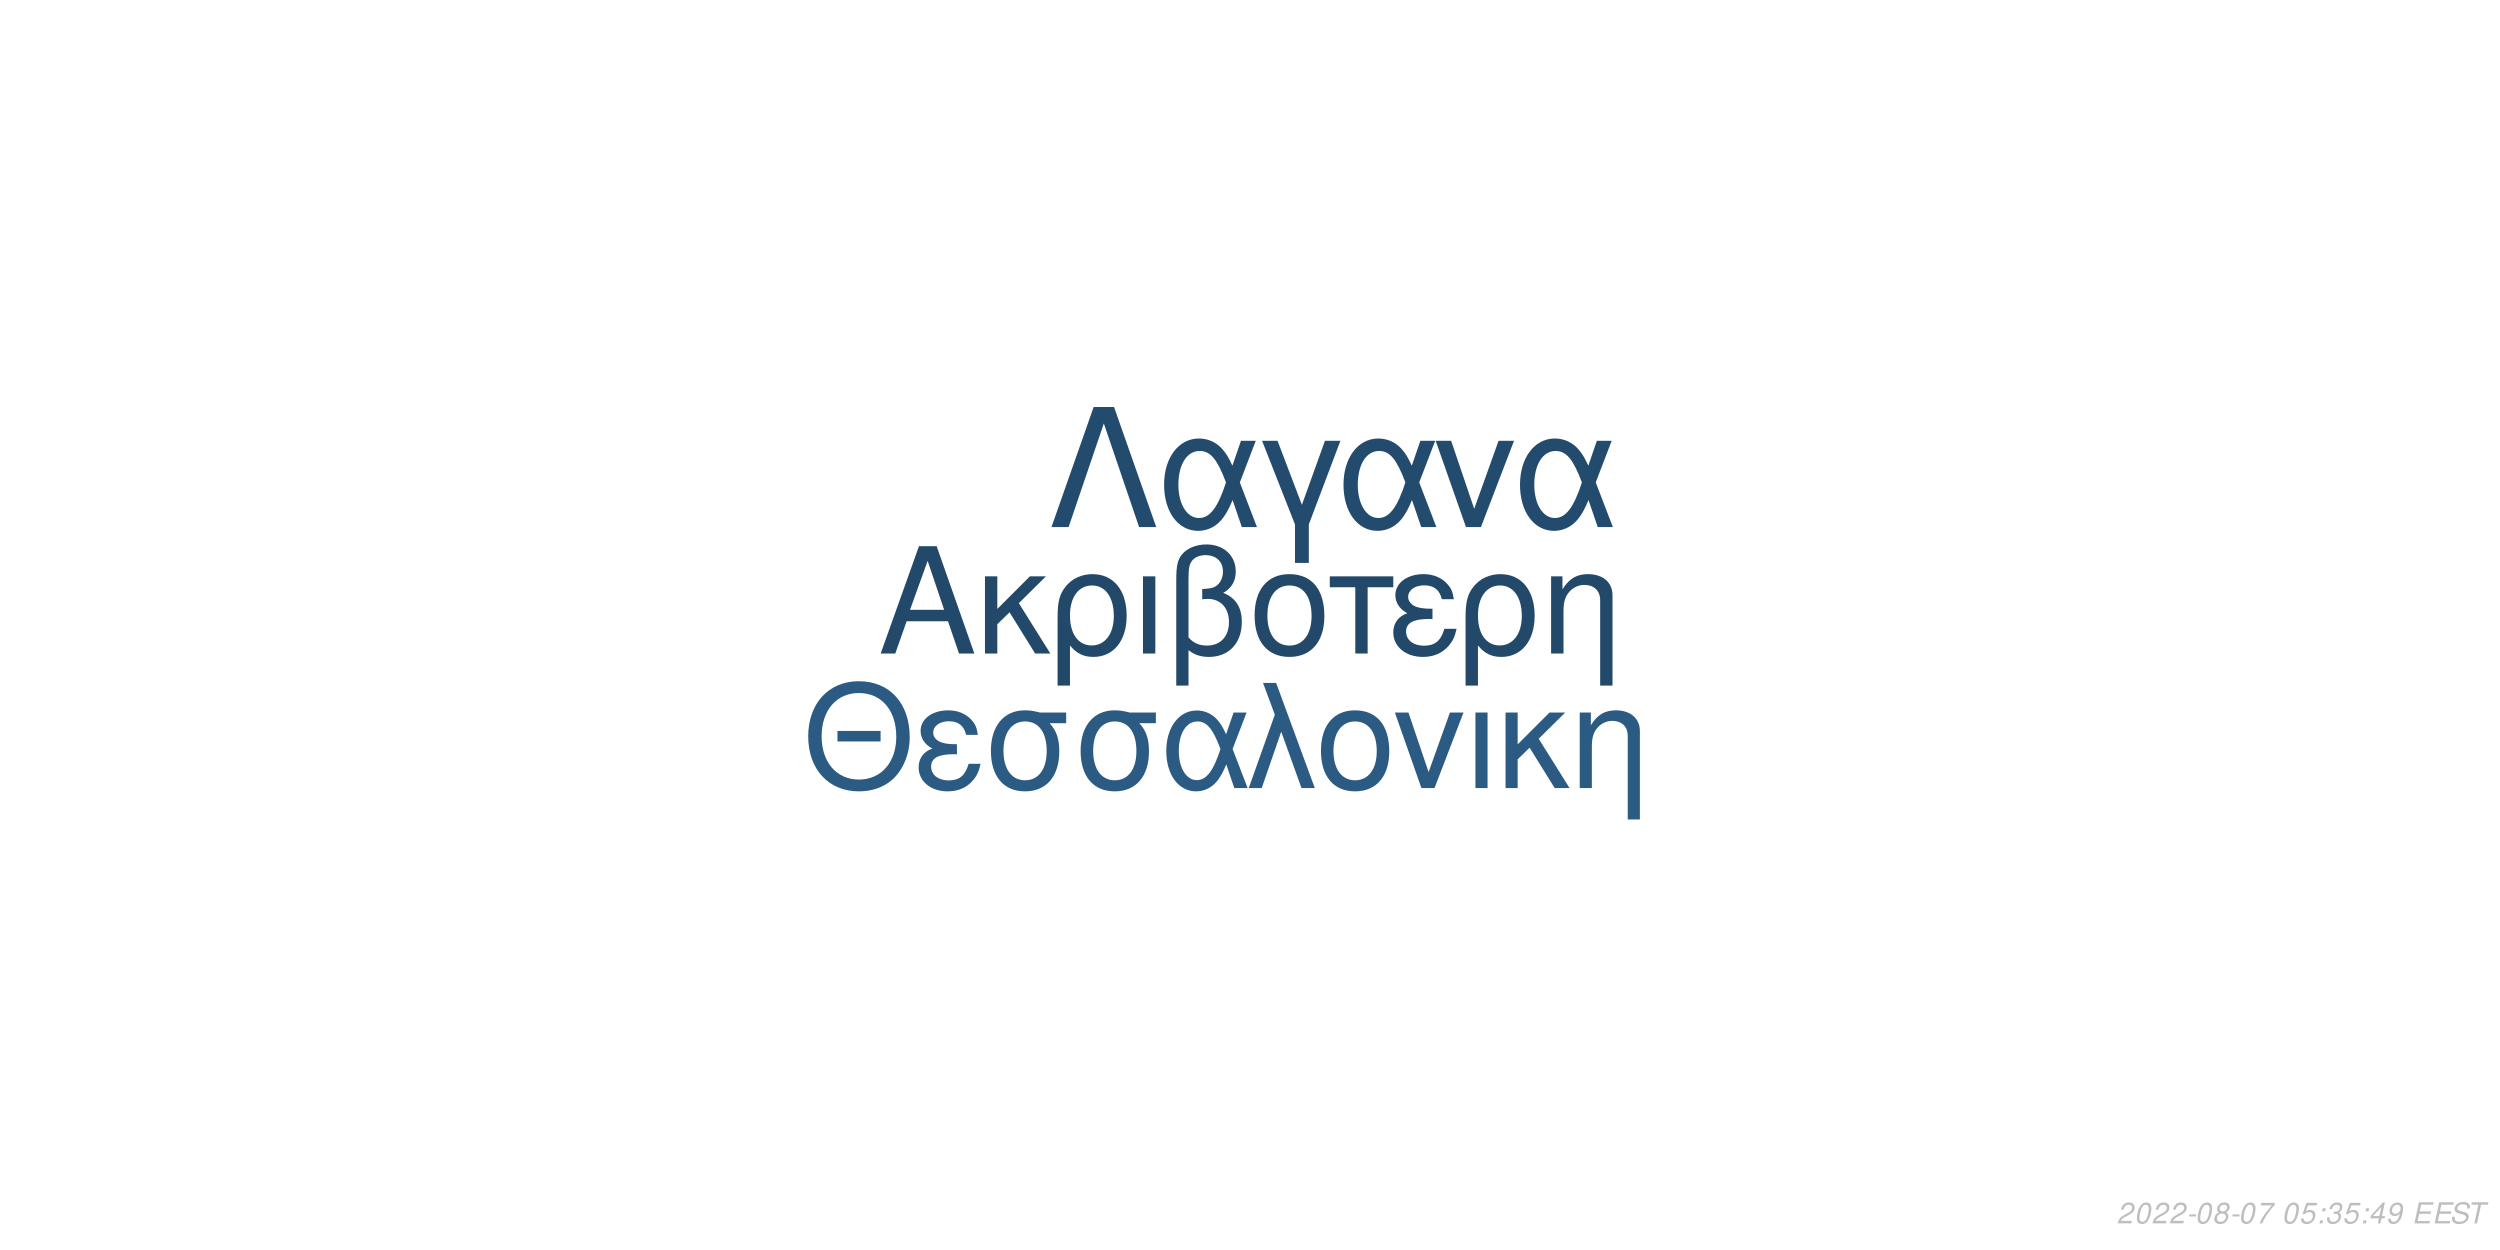
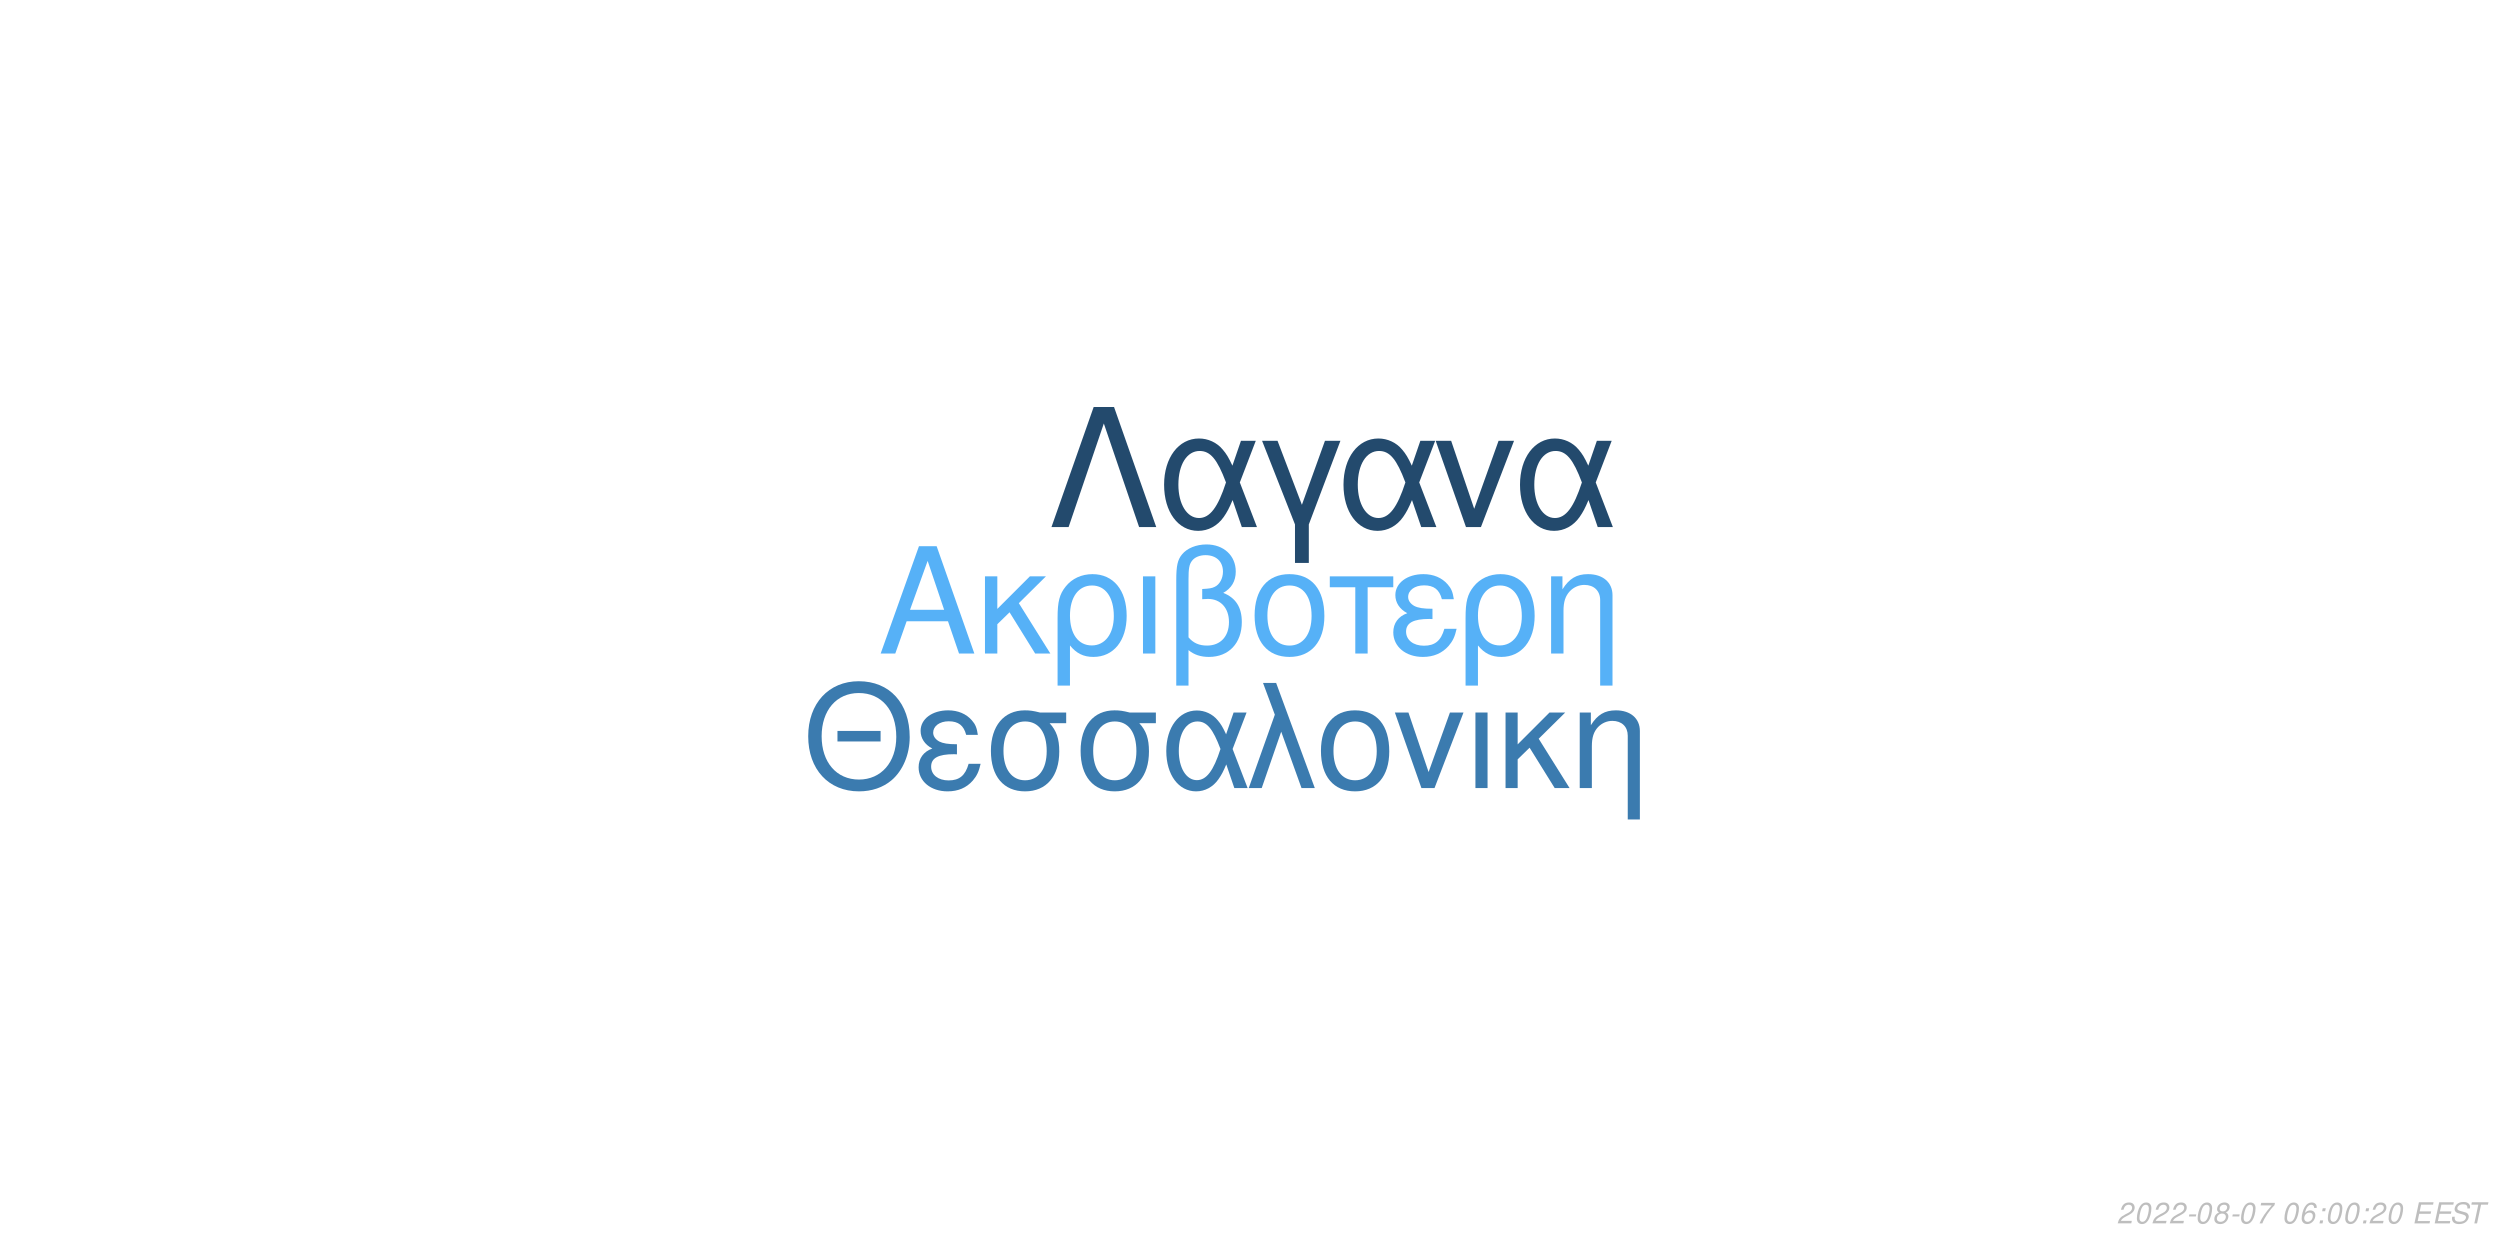
<svg xmlns="http://www.w3.org/2000/svg" xmlns:xlink="http://www.w3.org/1999/xlink" width="864pt" height="432pt" viewBox="0 0 864 432" version="1.1">
  <defs>
    <g>
      <symbol overflow="visible" id="glyph0-0">
        <path style="stroke:none;" d="" />
      </symbol>
      <symbol overflow="visible" id="glyph0-1">
        <path style="stroke:none;" d="M 24.125 -11.141 L 27.938 0 L 33.234 0 L 20.203 -37.094 L 14.094 -37.094 L 0.859 0 L 5.906 0 L 9.828 -11.141 Z M 22.797 -15.109 L 11 -15.109 L 17.094 -32.016 Z M 22.797 -15.109 " />
      </symbol>
      <symbol overflow="visible" id="glyph0-2">
        <path style="stroke:none;" d="M 7.172 -15.422 L 7.172 -26.672 L 2.906 -26.672 L 2.906 0 L 7.172 0 L 7.172 -10.125 L 11.406 -14.25 L 20.25 0 L 25.5 0 L 14.609 -17.406 L 23.969 -26.672 L 18.422 -26.672 Z M 7.172 -15.422 " />
      </symbol>
      <symbol overflow="visible" id="glyph0-3">
        <path style="stroke:none;" d="M 3 11.094 L 7.281 11.094 L 7.281 -2.797 C 9.516 -0.047 11.953 1.172 15.375 1.172 C 22.344 1.172 26.875 -4.422 26.875 -13.031 C 26.875 -21.891 22.297 -27.438 15.062 -27.438 C 11.297 -27.438 7.984 -25.906 5.797 -23.156 C 3.672 -20.516 3 -17.969 3 -12.359 Z M 14.906 -23.516 C 19.547 -23.516 22.438 -19.438 22.438 -12.922 C 22.438 -6.812 19.391 -2.797 14.812 -2.797 C 10.172 -2.797 7.281 -6.766 7.281 -13.125 C 7.281 -19.484 10.234 -23.516 14.906 -23.516 Z M 14.906 -23.516 " />
      </symbol>
      <symbol overflow="visible" id="glyph0-4">
        <path style="stroke:none;" d="M 3.516 0 L 7.781 0 L 7.781 -26.672 L 3.516 -26.672 Z M 3.516 0 " />
      </symbol>
      <symbol overflow="visible" id="glyph0-5">
        <path style="stroke:none;" d="M 4.016 11.094 L 8.25 11.094 L 8.25 -1.172 C 10.172 0.406 12.422 1.172 15.312 1.172 C 22.188 1.172 26.672 -3.609 26.672 -10.891 C 26.672 -15.984 24.578 -19.234 20.25 -20.969 C 23.109 -22.547 24.578 -25.031 24.578 -28.344 C 24.578 -33.844 20.406 -37.703 14.453 -37.703 C 10.938 -37.703 7.734 -36.391 6 -34.25 C 4.484 -32.422 4.016 -30.328 4.016 -25.391 Z M 8.25 -25.656 C 8.25 -29.359 8.5 -30.844 9.469 -32.062 C 10.375 -33.281 12.156 -34 14.094 -34 C 17.812 -34 20.156 -31.812 20.156 -28.297 C 20.156 -25.953 18.984 -23.812 17.297 -23.047 C 16.281 -22.547 15.469 -22.438 12.984 -22.297 L 12.984 -18.781 C 13.734 -18.828 14.344 -18.875 14.969 -18.875 C 19.344 -18.875 22.234 -15.719 22.234 -10.891 C 22.234 -5.906 19.281 -2.75 14.656 -2.75 C 11.953 -2.75 9.922 -3.609 8.25 -5.594 Z M 8.25 -25.656 " />
      </symbol>
      <symbol overflow="visible" id="glyph0-6">
        <path style="stroke:none;" d="M 14.094 -27.438 C 6.562 -27.438 2.094 -22.094 2.094 -13.125 C 2.094 -4.125 6.562 1.172 14.141 1.172 C 21.672 1.172 26.203 -4.172 26.203 -12.922 C 26.203 -22.188 21.828 -27.438 14.094 -27.438 Z M 14.141 -23.516 C 18.938 -23.516 21.781 -19.594 21.781 -12.984 C 21.781 -6.672 18.828 -2.75 14.141 -2.75 C 9.422 -2.75 6.516 -6.672 6.516 -13.125 C 6.516 -19.594 9.422 -23.516 14.141 -23.516 Z M 14.141 -23.516 " />
      </symbol>
      <symbol overflow="visible" id="glyph0-7">
        <path style="stroke:none;" d="M 7.891 0 L 12.156 0 L 12.156 -22.906 L 21.016 -22.906 L 21.016 -26.672 L -0.922 -26.672 L -0.922 -22.906 L 7.891 -22.906 Z M 7.891 0 " />
      </symbol>
      <symbol overflow="visible" id="glyph0-8">
        <path style="stroke:none;" d="M 14.562 -15.469 C 11.344 -15.469 9.562 -15.781 8.297 -16.438 C 6.922 -17.203 6.156 -18.328 6.156 -19.547 C 6.156 -21.891 8.453 -23.562 11.656 -23.562 C 15.062 -23.562 16.953 -22.094 17.812 -18.781 L 21.938 -18.781 C 21.578 -21.266 21.062 -22.5 19.797 -23.922 C 17.812 -26.203 14.906 -27.438 11.453 -27.438 C 5.797 -27.438 1.734 -24.375 1.734 -20.203 C 1.734 -17.609 3.156 -15.375 5.859 -13.938 C 2.797 -12.875 1.016 -10.484 1.016 -7.328 C 1.016 -2.391 5.297 1.172 11.25 1.172 C 14.969 1.172 17.906 -0.109 20.156 -2.641 C 21.578 -4.328 22.297 -5.797 22.906 -8.547 L 18.672 -8.547 C 17.5 -4.422 15.422 -2.703 11.609 -2.703 C 7.938 -2.703 5.438 -4.688 5.438 -7.578 C 5.438 -10.578 7.938 -11.953 13.484 -11.953 C 13.641 -11.953 14.094 -11.953 14.562 -11.906 Z M 14.562 -15.469 " />
      </symbol>
      <symbol overflow="visible" id="glyph0-9">
        <path style="stroke:none;" d="M 3.562 -26.672 L 3.562 0 L 7.844 0 L 7.844 -14.703 C 7.844 -17.906 8.5 -19.891 10.031 -21.531 C 11.406 -22.953 13.188 -23.719 15.062 -23.719 C 18.375 -23.719 20.516 -21.672 20.516 -18.469 L 20.516 11.094 L 24.781 11.094 L 24.781 -20.156 C 24.781 -24.578 21.469 -27.438 16.328 -27.438 C 12.359 -27.438 9.828 -25.906 7.484 -22.188 L 7.484 -26.672 Z M 3.562 -26.672 " />
      </symbol>
      <symbol overflow="visible" id="glyph1-0">
        <path style="stroke:none;" d="" />
      </symbol>
      <symbol overflow="visible" id="glyph1-1">
        <path style="stroke:none;" d="M 26.859 -19.734 L 11.953 -19.734 L 11.953 -16.094 L 26.859 -16.094 Z M 19.328 -36.922 C 8.922 -36.922 1.844 -29.25 1.844 -17.891 C 1.844 -6.484 8.875 1.141 19.391 1.141 C 23.812 1.141 27.703 -0.203 30.641 -2.688 C 34.578 -6.031 36.922 -11.656 36.922 -17.594 C 36.922 -29.297 30 -36.922 19.328 -36.922 Z M 19.328 -32.844 C 27.203 -32.844 32.281 -26.906 32.281 -17.688 C 32.281 -8.922 27.062 -2.938 19.391 -2.938 C 11.609 -2.938 6.484 -8.922 6.484 -17.891 C 6.484 -26.859 11.609 -32.844 19.328 -32.844 Z M 19.328 -32.844 " />
      </symbol>
      <symbol overflow="visible" id="glyph1-2">
        <path style="stroke:none;" d="M 14.25 -15.141 C 11.109 -15.141 9.375 -15.453 8.125 -16.094 C 6.781 -16.844 6.031 -17.938 6.031 -19.141 C 6.031 -21.422 8.266 -23.078 11.406 -23.078 C 14.75 -23.078 16.594 -21.625 17.438 -18.391 L 21.469 -18.391 C 21.125 -20.828 20.625 -22.031 19.391 -23.422 C 17.438 -25.656 14.594 -26.859 11.219 -26.859 C 5.688 -26.859 1.688 -23.875 1.688 -19.781 C 1.688 -17.234 3.094 -15.047 5.734 -13.656 C 2.734 -12.609 1 -10.266 1 -7.172 C 1 -2.344 5.188 1.141 11.016 1.141 C 14.656 1.141 17.547 -0.094 19.734 -2.594 C 21.125 -4.234 21.828 -5.688 22.422 -8.375 L 18.281 -8.375 C 17.141 -4.328 15.094 -2.641 11.359 -2.641 C 7.766 -2.641 5.328 -4.578 5.328 -7.422 C 5.328 -10.359 7.766 -11.703 13.203 -11.703 C 13.359 -11.703 13.797 -11.703 14.25 -11.656 Z M 14.25 -15.141 " />
      </symbol>
      <symbol overflow="visible" id="glyph1-3">
        <path style="stroke:none;" d="M 29 -26.109 L 19.938 -26.109 C 17.594 -26.703 16.438 -26.859 14.703 -26.859 C 7.469 -26.859 2.984 -21.469 2.984 -12.859 C 2.984 -4.031 7.375 1.141 14.797 1.141 C 22.172 1.141 26.609 -4.078 26.609 -12.656 C 26.609 -17.047 25.656 -19.828 23.266 -22.422 L 29 -22.422 Z M 14.797 -23.016 C 19.531 -23.016 22.266 -19.234 22.266 -12.75 C 22.266 -6.531 19.438 -2.688 14.797 -2.688 C 10.172 -2.688 7.328 -6.531 7.328 -12.859 C 7.328 -19.188 10.172 -23.016 14.797 -23.016 Z M 14.797 -23.016 " />
      </symbol>
      <symbol overflow="visible" id="glyph1-4">
        <path style="stroke:none;" d="M 29.344 -26.109 L 24.859 -26.109 L 22.266 -18.578 C 21.125 -21.031 20.484 -22.125 19.328 -23.469 C 17.547 -25.609 14.906 -26.812 12.156 -26.812 C 5.984 -26.812 1.594 -20.984 1.594 -12.812 C 1.594 -4.578 5.828 1.141 11.906 1.141 C 14.953 1.141 17.734 -0.344 19.625 -3.047 C 20.672 -4.531 21.281 -5.688 22.328 -8.172 L 25.109 0 L 29.703 0 L 24.516 -13.5 Z M 20.328 -13.5 C 17.891 -5.922 15.453 -2.734 12.156 -2.734 C 8.516 -2.734 5.922 -6.922 5.922 -12.812 C 5.922 -18.938 8.516 -23.016 12.359 -23.016 C 15.594 -23.016 17.688 -20.531 20.328 -13.5 Z M 20.328 -13.5 " />
      </symbol>
      <symbol overflow="visible" id="glyph1-5">
        <path style="stroke:none;" d="M 1.094 0 L 5.578 0 L 12.312 -19.484 L 19.328 0 L 23.922 0 L 10.562 -36.328 L 6.031 -36.328 L 10.109 -25.359 Z M 1.094 0 " />
      </symbol>
      <symbol overflow="visible" id="glyph1-6">
        <path style="stroke:none;" d="M 13.797 -26.859 C 6.422 -26.859 2.047 -21.625 2.047 -12.859 C 2.047 -4.031 6.422 1.141 13.859 1.141 C 21.234 1.141 25.656 -4.078 25.656 -12.656 C 25.656 -21.719 21.375 -26.859 13.797 -26.859 Z M 13.859 -23.016 C 18.531 -23.016 21.328 -19.188 21.328 -12.703 C 21.328 -6.531 18.438 -2.688 13.859 -2.688 C 9.219 -2.688 6.375 -6.531 6.375 -12.859 C 6.375 -19.188 9.219 -23.016 13.859 -23.016 Z M 13.859 -23.016 " />
      </symbol>
      <symbol overflow="visible" id="glyph1-7">
        <path style="stroke:none;" d="M 14.297 0 L 24.312 -26.109 L 19.625 -26.109 L 12.25 -5.531 L 5.281 -26.109 L 0.594 -26.109 L 9.766 0 Z M 14.297 0 " />
      </symbol>
      <symbol overflow="visible" id="glyph1-8">
        <path style="stroke:none;" d="M 3.438 0 L 7.625 0 L 7.625 -26.109 L 3.438 -26.109 Z M 3.438 0 " />
      </symbol>
      <symbol overflow="visible" id="glyph1-9">
        <path style="stroke:none;" d="M 7.031 -15.094 L 7.031 -26.109 L 2.844 -26.109 L 2.844 0 L 7.031 0 L 7.031 -9.922 L 11.156 -13.953 L 19.828 0 L 24.969 0 L 14.297 -17.047 L 23.469 -26.109 L 18.031 -26.109 Z M 7.031 -15.094 " />
      </symbol>
      <symbol overflow="visible" id="glyph1-10">
        <path style="stroke:none;" d="M 3.484 -26.109 L 3.484 0 L 7.672 0 L 7.672 -14.406 C 7.672 -17.547 8.328 -19.484 9.812 -21.078 C 11.156 -22.469 12.906 -23.219 14.75 -23.219 C 17.984 -23.219 20.078 -21.234 20.078 -18.094 L 20.078 10.859 L 24.266 10.859 L 24.266 -19.734 C 24.266 -24.062 21.031 -26.859 16 -26.859 C 12.109 -26.859 9.609 -25.359 7.328 -21.719 L 7.328 -26.109 Z M 3.484 -26.109 " />
      </symbol>
      <symbol overflow="visible" id="glyph2-0">
        <path style="stroke:none;" d="" />
      </symbol>
      <symbol overflow="visible" id="glyph2-1">
        <path style="stroke:none;" d="M 22.531 -41.484 L 15.484 -41.484 L 0.906 0 L 6.828 0 L 19 -35.797 L 31.188 0 L 37.109 0 Z M 22.531 -41.484 " />
      </symbol>
      <symbol overflow="visible" id="glyph2-2">
        <path style="stroke:none;" d="M 33.516 -29.812 L 28.391 -29.812 L 25.438 -21.219 C 24.125 -24.016 23.391 -25.266 22.078 -26.797 C 20.031 -29.25 17.016 -30.609 13.891 -30.609 C 6.828 -30.609 1.828 -23.953 1.828 -14.625 C 1.828 -5.234 6.656 1.312 13.594 1.312 C 17.078 1.312 20.266 -0.391 22.422 -3.469 C 23.609 -5.172 24.297 -6.484 25.5 -9.328 L 28.688 0 L 33.922 0 L 28 -15.422 Z M 23.219 -15.422 C 20.422 -6.766 17.641 -3.125 13.891 -3.125 C 9.734 -3.125 6.766 -7.906 6.766 -14.625 C 6.766 -21.625 9.734 -26.297 14.109 -26.297 C 17.812 -26.297 20.203 -23.453 23.219 -15.422 Z M 23.219 -15.422 " />
      </symbol>
      <symbol overflow="visible" id="glyph2-3">
        <path style="stroke:none;" d="M 12.062 12.406 L 16.844 12.406 L 16.844 -0.906 L 27.766 -29.812 L 22.422 -29.812 L 14.453 -7.688 L 6.031 -29.812 L 0.688 -29.812 L 12.062 -0.906 Z M 12.062 12.406 " />
      </symbol>
      <symbol overflow="visible" id="glyph2-4">
        <path style="stroke:none;" d="M 16.328 0 L 27.766 -29.812 L 22.422 -29.812 L 14 -6.312 L 6.031 -29.812 L 0.688 -29.812 L 11.156 0 Z M 16.328 0 " />
      </symbol>
      <symbol overflow="visible" id="glyph3-0">
        <path style="stroke:none;" d="" />
      </symbol>
      <symbol overflow="visible" id="glyph3-1">
        <path style="stroke:none;" d="M 5.234 -0.875 L 1.469 -0.875 C 1.641 -1.375 2.203 -1.891 3.109 -2.344 L 4.234 -2.938 C 5.562 -3.625 6.219 -4.469 6.219 -5.484 C 6.219 -5.938 6.062 -6.359 5.797 -6.656 C 5.469 -7.047 4.984 -7.234 4.312 -7.234 C 2.766 -7.234 1.891 -6.453 1.484 -4.734 L 2.375 -4.734 C 2.484 -5.188 2.609 -5.484 2.797 -5.75 C 3.094 -6.203 3.609 -6.453 4.188 -6.453 C 4.891 -6.453 5.344 -6.031 5.344 -5.375 C 5.344 -4.703 4.859 -4.094 4.016 -3.656 L 2.984 -3.125 C 1.234 -2.188 0.797 -1.656 0.344 -0.016 L 5.047 -0.016 Z M 5.234 -0.875 " />
      </symbol>
      <symbol overflow="visible" id="glyph3-2">
        <path style="stroke:none;" d="M 4.203 -7.234 C 3.375 -7.234 2.688 -6.812 2.125 -5.984 C 1.484 -5.047 0.984 -3.188 0.984 -1.734 C 0.984 -1.109 1.172 -0.562 1.484 -0.266 C 1.797 0.047 2.281 0.234 2.766 0.234 C 3.625 0.234 4.281 -0.156 4.859 -1.016 C 5.516 -1.953 6 -3.797 6 -5.266 C 6 -6.5 5.328 -7.234 4.203 -7.234 Z M 4.094 -6.453 C 4.734 -6.453 5.125 -5.984 5.125 -5.156 C 5.125 -4.203 4.781 -2.625 4.406 -1.812 C 3.984 -0.938 3.516 -0.547 2.875 -0.547 C 2.25 -0.547 1.875 -1.031 1.875 -1.828 C 1.875 -2.797 2.203 -4.344 2.594 -5.203 C 2.984 -6.047 3.453 -6.453 4.094 -6.453 Z M 4.094 -6.453 " />
      </symbol>
      <symbol overflow="visible" id="glyph3-3">
        <path style="stroke:none;" d="M 3.516 -3.125 L 1.125 -3.125 L 0.969 -2.406 L 3.359 -2.406 Z M 3.516 -3.125 " />
      </symbol>
      <symbol overflow="visible" id="glyph3-4">
        <path style="stroke:none;" d="M 4.766 -3.797 C 5.078 -3.969 5.234 -4.078 5.438 -4.234 C 5.812 -4.594 6.062 -5.172 6.062 -5.734 C 6.062 -6.625 5.344 -7.234 4.266 -7.234 C 2.812 -7.234 1.703 -6.219 1.703 -4.875 C 1.703 -4.406 1.875 -4.125 2.359 -3.812 C 1.297 -3.312 0.75 -2.516 0.75 -1.469 C 0.75 -0.438 1.547 0.234 2.812 0.234 C 3.656 0.234 4.359 -0.094 4.938 -0.734 C 5.359 -1.234 5.609 -1.859 5.609 -2.438 C 5.609 -3.047 5.312 -3.516 4.766 -3.797 Z M 4.109 -6.453 C 4.797 -6.453 5.188 -6.125 5.188 -5.578 C 5.188 -5.266 5.062 -4.922 4.859 -4.672 C 4.562 -4.312 4.188 -4.156 3.656 -4.156 C 2.984 -4.156 2.594 -4.453 2.594 -4.984 C 2.594 -5.859 3.203 -6.453 4.109 -6.453 Z M 3.453 -3.406 C 4.234 -3.406 4.734 -2.984 4.734 -2.312 C 4.734 -1.312 3.922 -0.547 2.875 -0.547 C 2.125 -0.547 1.625 -0.969 1.625 -1.625 C 1.625 -2.609 2.438 -3.406 3.453 -3.406 Z M 3.453 -3.406 " />
      </symbol>
      <symbol overflow="visible" id="glyph3-5">
        <path style="stroke:none;" d="M 6.703 -7.094 L 1.953 -7.094 L 1.766 -6.219 L 5.594 -6.219 C 3.344 -3.688 2.266 -2.109 1.375 0 L 2.344 0 C 3.031 -1.906 4.828 -4.594 6.547 -6.281 Z M 6.703 -7.094 " />
      </symbol>
      <symbol overflow="visible" id="glyph3-6">
        <path style="stroke:none;" d="" />
      </symbol>
      <symbol overflow="visible" id="glyph3-7">
-         <path style="stroke:none;" d="M 6.297 -7.094 L 2.594 -7.094 L 1.234 -3.234 L 2.047 -3.234 C 2.656 -3.766 2.938 -3.906 3.531 -3.906 C 4.328 -3.906 4.797 -3.453 4.797 -2.688 C 4.797 -1.438 3.969 -0.547 2.828 -0.547 C 2.031 -0.547 1.609 -0.938 1.578 -1.734 L 0.703 -1.734 L 0.703 -1.516 C 0.703 -0.938 0.844 -0.547 1.188 -0.266 C 1.562 0.062 2.078 0.234 2.703 0.234 C 3.656 0.234 4.391 -0.156 4.984 -0.922 C 5.422 -1.5 5.672 -2.234 5.672 -2.953 C 5.672 -4 4.938 -4.672 3.812 -4.672 C 3.328 -4.672 2.906 -4.547 2.406 -4.234 L 3.109 -6.219 L 6.109 -6.219 Z M 6.297 -7.094 " />
+         <path style="stroke:none;" d="M 6.125 -5.344 L 6.141 -5.625 C 6.141 -6.609 5.453 -7.234 4.391 -7.234 C 3.438 -7.234 2.641 -6.719 2.016 -5.703 C 1.422 -4.781 0.938 -2.953 0.938 -1.688 C 0.938 -0.516 1.688 0.234 2.859 0.234 C 3.703 0.234 4.438 -0.156 5 -0.875 C 5.406 -1.422 5.672 -2.156 5.672 -2.766 C 5.672 -3.812 4.969 -4.5 3.906 -4.5 C 3.234 -4.5 2.672 -4.234 2.094 -3.625 C 2.406 -5.375 3.234 -6.453 4.25 -6.453 C 4.703 -6.453 5.062 -6.234 5.172 -5.844 C 5.203 -5.719 5.234 -5.578 5.25 -5.344 Z M 3.656 -3.734 C 4.344 -3.734 4.797 -3.281 4.797 -2.625 C 4.797 -1.469 3.984 -0.547 2.984 -0.547 C 2.297 -0.547 1.812 -1.047 1.812 -1.766 C 1.812 -2.859 2.625 -3.734 3.656 -3.734 Z M 3.656 -3.734 " />
      </symbol>
      <symbol overflow="visible" id="glyph3-8">
        <path style="stroke:none;" d="M 2.359 -1.031 L 1.312 -1.031 L 1.094 0 L 2.141 0 Z M 3.266 -5.234 L 2.219 -5.234 L 2 -4.203 L 3.047 -4.203 Z M 3.266 -5.234 " />
      </symbol>
      <symbol overflow="visible" id="glyph3-9">
-         <path style="stroke:none;" d="M 2.922 -3.312 C 3.125 -3.344 3.234 -3.344 3.375 -3.344 C 4.203 -3.344 4.688 -3 4.688 -2.406 C 4.688 -1.312 3.906 -0.547 2.781 -0.547 C 2.047 -0.547 1.594 -0.938 1.594 -1.562 C 1.594 -1.719 1.609 -1.844 1.656 -2.094 L 0.766 -2.094 C 0.734 -1.797 0.719 -1.641 0.719 -1.469 C 0.719 -0.375 1.406 0.234 2.641 0.234 C 3.547 0.234 4.297 -0.078 4.812 -0.656 C 5.266 -1.156 5.562 -1.875 5.562 -2.547 C 5.562 -3.125 5.344 -3.453 4.797 -3.734 C 5.641 -4.234 6.016 -4.844 6.016 -5.734 C 6.016 -6.656 5.312 -7.234 4.203 -7.234 C 3.375 -7.234 2.672 -6.938 2.188 -6.375 C 1.891 -6.031 1.703 -5.641 1.516 -4.906 L 2.391 -4.906 C 2.5 -5.359 2.594 -5.594 2.734 -5.812 C 3.047 -6.234 3.516 -6.453 4.078 -6.453 C 4.734 -6.453 5.141 -6.125 5.141 -5.578 C 5.141 -5.188 5.016 -4.797 4.797 -4.547 C 4.516 -4.234 4 -4.062 3.266 -4.062 L 3.078 -4.062 Z M 2.922 -3.312 " />
+         <path style="stroke:none;" d="M 2.547 -3.312 L 6.5 -3.312 L 6.688 -4.141 L 2.719 -4.141 L 3.219 -6.469 L 7.344 -6.469 L 7.516 -7.297 L 2.453 -7.297 L 0.906 0 L 6.125 0 L 6.297 -0.812 L 2.016 -0.812 Z M 2.547 -3.312 " />
      </symbol>
      <symbol overflow="visible" id="glyph3-10">
-         <path style="stroke:none;" d="M 3.625 -1.75 L 3.266 0 L 4.141 0 L 4.516 -1.75 L 5.562 -1.75 L 5.734 -2.531 L 4.688 -2.531 L 5.688 -7.234 L 5.016 -7.234 L 0.844 -2.672 L 0.641 -1.75 Z M 3.797 -2.531 L 1.594 -2.531 L 4.469 -5.703 Z M 3.797 -2.531 " />
+         <path style="stroke:none;" d="M 7.062 -5.156 C 7.125 -5.438 7.141 -5.562 7.141 -5.703 C 7.141 -6.156 6.938 -6.594 6.594 -6.891 C 6.188 -7.25 5.656 -7.406 4.875 -7.406 C 3.844 -7.406 3.047 -7.125 2.5 -6.562 C 2.094 -6.141 1.781 -5.438 1.781 -4.922 C 1.781 -4.297 2.219 -3.766 2.891 -3.562 L 4.594 -3.094 C 5.406 -2.859 5.734 -2.578 5.734 -2.094 C 5.734 -1.781 5.547 -1.406 5.266 -1.141 C 4.844 -0.766 4.266 -0.578 3.453 -0.578 C 2.328 -0.578 1.812 -0.984 1.812 -1.906 C 1.812 -2.047 1.812 -2.125 1.844 -2.312 L 0.984 -2.312 C 0.906 -2.062 0.891 -1.906 0.891 -1.688 C 0.891 -0.484 1.797 0.234 3.297 0.234 C 4.359 0.234 5.234 -0.062 5.812 -0.609 C 6.344 -1.078 6.688 -1.797 6.688 -2.375 C 6.688 -2.641 6.609 -2.906 6.453 -3.156 C 6.234 -3.5 5.938 -3.703 5.469 -3.828 L 3.75 -4.312 C 2.984 -4.547 2.734 -4.734 2.734 -5.188 C 2.734 -5.547 2.875 -5.844 3.188 -6.109 C 3.547 -6.438 4.031 -6.594 4.703 -6.594 C 5.266 -6.594 5.688 -6.484 5.906 -6.297 C 6.094 -6.125 6.219 -5.797 6.219 -5.516 C 6.219 -5.422 6.203 -5.344 6.188 -5.156 Z M 7.062 -5.156 " />
      </symbol>
      <symbol overflow="visible" id="glyph3-11">
-         <path style="stroke:none;" d="M 0.844 -1.656 C 0.844 -1.547 0.844 -1.438 0.844 -1.375 C 0.844 -0.406 1.531 0.234 2.578 0.234 C 3.203 0.234 3.766 0.016 4.297 -0.438 C 4.938 -1 5.312 -1.656 5.594 -2.719 C 5.844 -3.672 6.016 -4.766 6.016 -5.375 C 6.016 -5.844 5.844 -6.328 5.547 -6.656 C 5.203 -7.031 4.703 -7.234 4.062 -7.234 C 2.516 -7.234 1.297 -5.938 1.297 -4.266 C 1.297 -3.203 1.984 -2.547 3.047 -2.547 C 3.484 -2.547 3.953 -2.672 4.281 -2.891 C 4.406 -2.984 4.547 -3.078 4.828 -3.344 C 4.438 -1.484 3.703 -0.547 2.703 -0.547 C 2.109 -0.547 1.719 -0.938 1.719 -1.547 L 1.719 -1.656 Z M 3.953 -6.453 C 4.625 -6.453 5.141 -5.953 5.141 -5.281 C 5.141 -4.188 4.312 -3.312 3.297 -3.312 C 2.594 -3.312 2.172 -3.734 2.172 -4.453 C 2.172 -5.562 2.984 -6.453 3.953 -6.453 Z M 3.953 -6.453 " />
-       </symbol>
-       <symbol overflow="visible" id="glyph3-12">
-         <path style="stroke:none;" d="M 2.547 -3.312 L 6.5 -3.312 L 6.688 -4.141 L 2.719 -4.141 L 3.219 -6.469 L 7.344 -6.469 L 7.516 -7.297 L 2.453 -7.297 L 0.906 0 L 6.125 0 L 6.297 -0.812 L 2.016 -0.812 Z M 2.547 -3.312 " />
-       </symbol>
-       <symbol overflow="visible" id="glyph3-13">
-         <path style="stroke:none;" d="M 7.062 -5.156 C 7.125 -5.438 7.141 -5.562 7.141 -5.703 C 7.141 -6.156 6.938 -6.594 6.594 -6.891 C 6.188 -7.25 5.656 -7.406 4.875 -7.406 C 3.844 -7.406 3.047 -7.125 2.5 -6.562 C 2.094 -6.141 1.781 -5.438 1.781 -4.922 C 1.781 -4.297 2.219 -3.766 2.891 -3.562 L 4.594 -3.094 C 5.406 -2.859 5.734 -2.578 5.734 -2.094 C 5.734 -1.781 5.547 -1.406 5.266 -1.141 C 4.844 -0.766 4.266 -0.578 3.453 -0.578 C 2.328 -0.578 1.812 -0.984 1.812 -1.906 C 1.812 -2.047 1.812 -2.125 1.844 -2.312 L 0.984 -2.312 C 0.906 -2.062 0.891 -1.906 0.891 -1.688 C 0.891 -0.484 1.797 0.234 3.297 0.234 C 4.359 0.234 5.234 -0.062 5.812 -0.609 C 6.344 -1.078 6.688 -1.797 6.688 -2.375 C 6.688 -2.641 6.609 -2.906 6.453 -3.156 C 6.234 -3.5 5.938 -3.703 5.469 -3.828 L 3.75 -4.312 C 2.984 -4.547 2.734 -4.734 2.734 -5.188 C 2.734 -5.547 2.875 -5.844 3.188 -6.109 C 3.547 -6.438 4.031 -6.594 4.703 -6.594 C 5.266 -6.594 5.688 -6.484 5.906 -6.297 C 6.094 -6.125 6.219 -5.797 6.219 -5.516 C 6.219 -5.422 6.203 -5.344 6.188 -5.156 Z M 7.062 -5.156 " />
-       </symbol>
-       <symbol overflow="visible" id="glyph3-14">
        <path style="stroke:none;" d="M 4.938 -6.469 L 7.312 -6.469 L 7.484 -7.297 L 1.75 -7.297 L 1.578 -6.469 L 3.984 -6.469 L 2.609 0 L 3.547 0 Z M 4.938 -6.469 " />
      </symbol>
    </g>
  </defs>
  <g id="surface1">
    <rect x="0" y="0" width="864" height="432" style="fill:rgb(100%,100%,100%);fill-opacity:1;stroke:none;" />
-     <g style="fill:rgb(13.333%,28.235%,41.569%);fill-opacity:1;">
+     <g style="fill:rgb(33.725%,69.412%,96.863%);fill-opacity:1;">
      <use xlink:href="#glyph0-1" x="303.5" y="225.861" />
      <use xlink:href="#glyph0-2" x="337.5" y="225.861" />
      <use xlink:href="#glyph0-3" x="362.5" y="225.861" />
      <use xlink:href="#glyph0-4" x="391.5" y="225.861" />
      <use xlink:href="#glyph0-5" x="402.5" y="225.861" />
      <use xlink:href="#glyph0-6" x="431.5" y="225.861" />
      <use xlink:href="#glyph0-7" x="460.5" y="225.861" />
      <use xlink:href="#glyph0-8" x="480.5" y="225.861" />
      <use xlink:href="#glyph0-3" x="503.5" y="225.861" />
      <use xlink:href="#glyph0-9" x="532.5" y="225.861" />
    </g>
-     <g style="fill:rgb(16.863%,35.294%,51.373%);fill-opacity:1;">
+     <g style="fill:rgb(23.137%,48.235%,68.627%);fill-opacity:1;">
      <use xlink:href="#glyph1-1" x="277.473" y="272.354" />
      <use xlink:href="#glyph1-2" x="316.473" y="272.354" />
      <use xlink:href="#glyph1-3" x="339.473" y="272.354" />
      <use xlink:href="#glyph1-3" x="370.473" y="272.354" />
      <use xlink:href="#glyph1-4" x="401.473" y="272.354" />
      <use xlink:href="#glyph1-5" x="430.473" y="272.354" />
      <use xlink:href="#glyph1-6" x="454.473" y="272.354" />
      <use xlink:href="#glyph1-7" x="481.473" y="272.354" />
      <use xlink:href="#glyph1-8" x="506.473" y="272.354" />
      <use xlink:href="#glyph1-9" x="517.473" y="272.354" />
      <use xlink:href="#glyph1-10" x="542.473" y="272.354" />
    </g>
-     <g style="fill:rgb(13.725%,29.412%,43.137%);fill-opacity:1;">
+     <g style="fill:rgb(13.725%,29.02%,42.745%);fill-opacity:1;">
      <use xlink:href="#glyph2-1" x="362.484" y="182.152" />
      <use xlink:href="#glyph2-2" x="400.484" y="182.152" />
      <use xlink:href="#glyph2-3" x="435.484" y="182.152" />
      <use xlink:href="#glyph2-2" x="462.484" y="182.152" />
      <use xlink:href="#glyph2-4" x="495.484" y="182.152" />
      <use xlink:href="#glyph2-2" x="523.484" y="182.152" />
    </g>
    <g style="fill:rgb(74.51%,74.51%,74.51%);fill-opacity:1;">
      <use xlink:href="#glyph3-1" x="731.52" y="422.81" />
      <use xlink:href="#glyph3-2" x="737.52" y="422.81" />
      <use xlink:href="#glyph3-1" x="743.52" y="422.81" />
      <use xlink:href="#glyph3-1" x="749.52" y="422.81" />
      <use xlink:href="#glyph3-3" x="755.52" y="422.81" />
      <use xlink:href="#glyph3-2" x="758.52" y="422.81" />
      <use xlink:href="#glyph3-4" x="764.52" y="422.81" />
      <use xlink:href="#glyph3-3" x="770.52" y="422.81" />
      <use xlink:href="#glyph3-2" x="773.52" y="422.81" />
      <use xlink:href="#glyph3-5" x="779.52" y="422.81" />
      <use xlink:href="#glyph3-6" x="785.52" y="422.81" />
      <use xlink:href="#glyph3-2" x="788.52" y="422.81" />
      <use xlink:href="#glyph3-7" x="794.52" y="422.81" />
      <use xlink:href="#glyph3-8" x="800.52" y="422.81" />
-       <use xlink:href="#glyph3-9" x="803.52" y="422.81" />
-       <use xlink:href="#glyph3-7" x="809.52" y="422.81" />
+       <use xlink:href="#glyph3-2" x="803.52" y="422.81" />
+       <use xlink:href="#glyph3-2" x="809.52" y="422.81" />
      <use xlink:href="#glyph3-8" x="815.52" y="422.81" />
-       <use xlink:href="#glyph3-10" x="818.52" y="422.81" />
-       <use xlink:href="#glyph3-11" x="824.52" y="422.81" />
+       <use xlink:href="#glyph3-1" x="818.52" y="422.81" />
+       <use xlink:href="#glyph3-2" x="824.52" y="422.81" />
      <use xlink:href="#glyph3-6" x="830.52" y="422.81" />
-       <use xlink:href="#glyph3-12" x="833.52" y="422.81" />
-       <use xlink:href="#glyph3-12" x="840.52" y="422.81" />
-       <use xlink:href="#glyph3-13" x="846.52" y="422.81" />
-       <use xlink:href="#glyph3-14" x="852.52" y="422.81" />
+       <use xlink:href="#glyph3-9" x="833.52" y="422.81" />
+       <use xlink:href="#glyph3-9" x="840.52" y="422.81" />
+       <use xlink:href="#glyph3-10" x="846.52" y="422.81" />
+       <use xlink:href="#glyph3-11" x="852.52" y="422.81" />
    </g>
  </g>
</svg>
